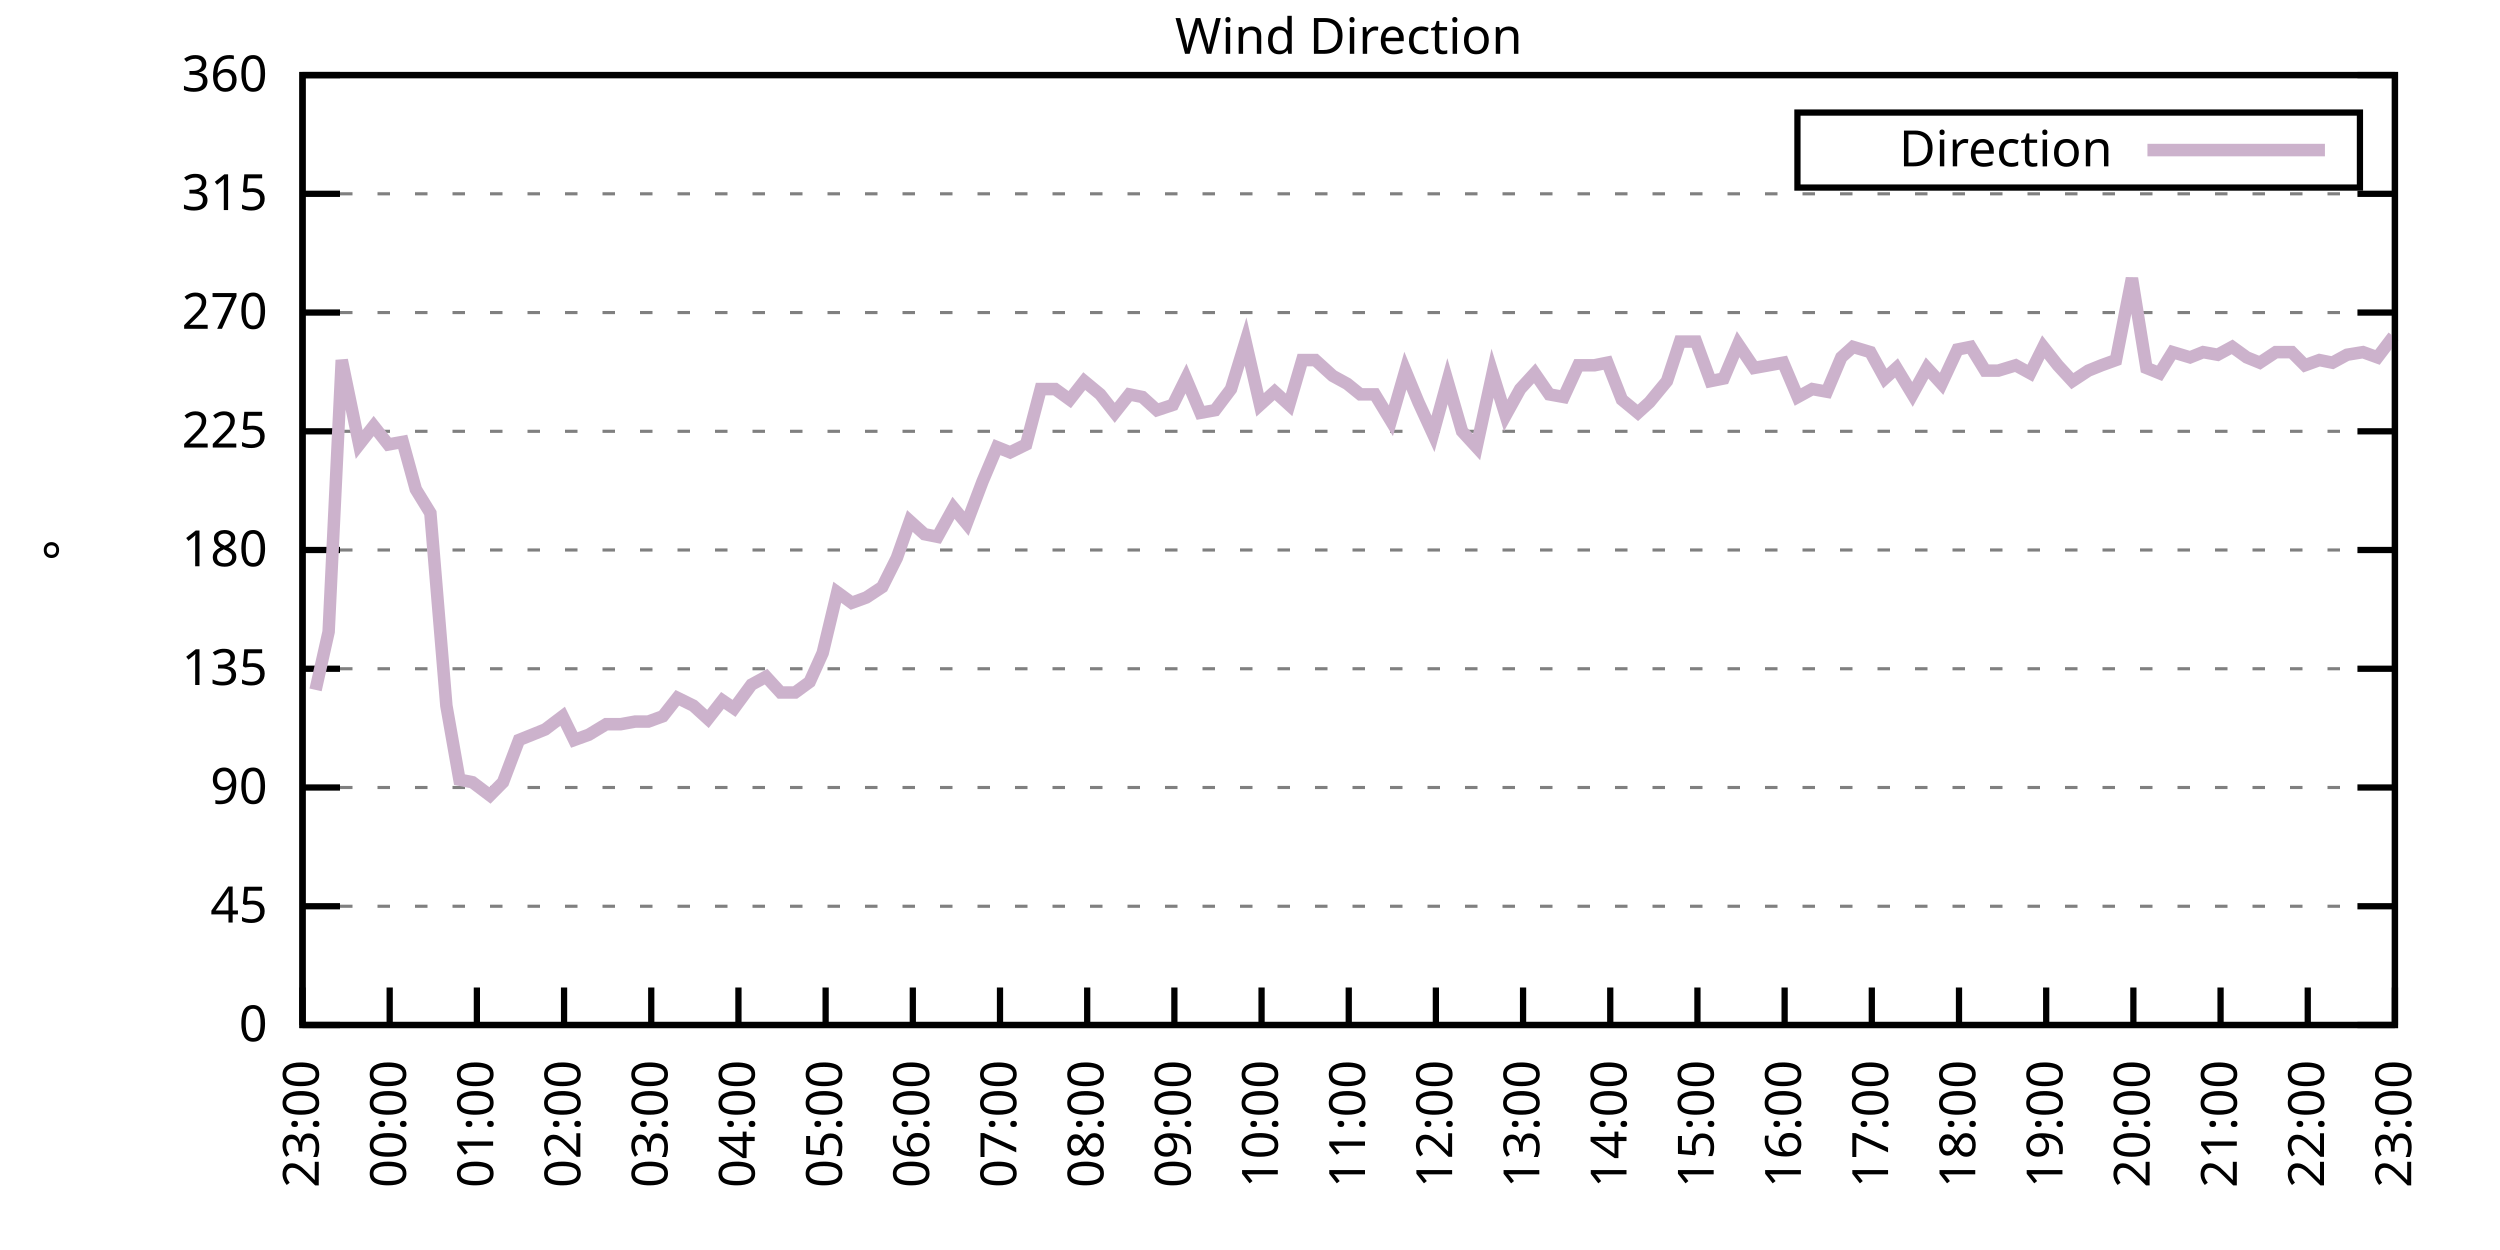
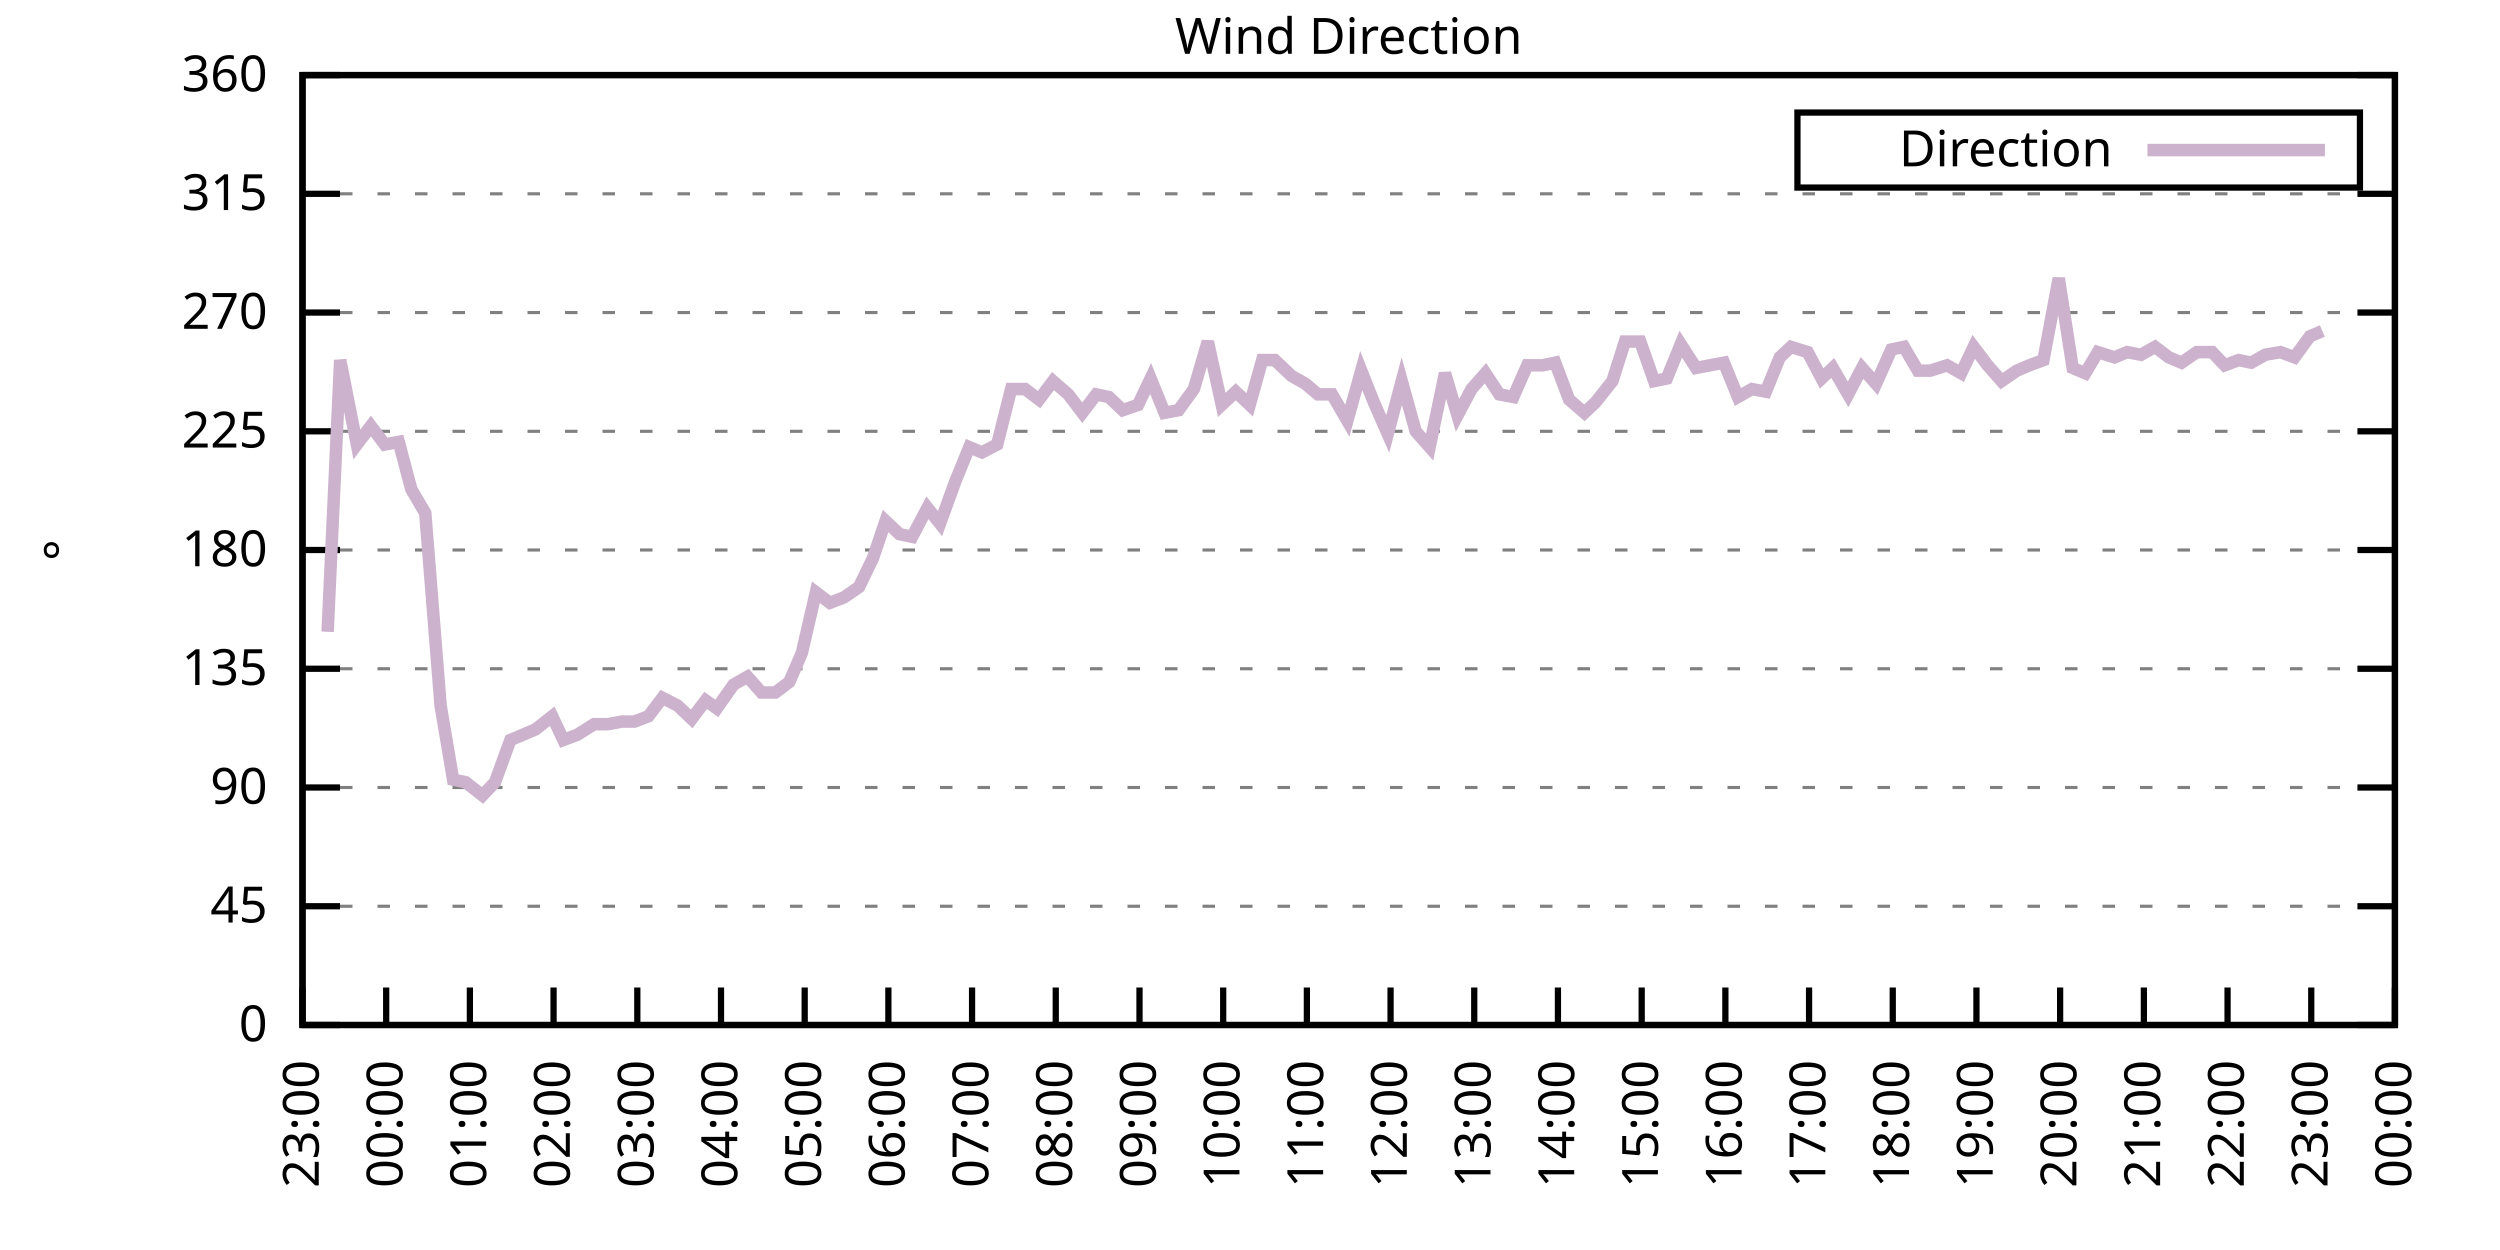
<svg xmlns="http://www.w3.org/2000/svg" xmlns:xlink="http://www.w3.org/1999/xlink" width="400" height="200" viewBox="0 0 400 200">
  <g id="gnuplot_canvas">
    <rect x="0" y="0" width="400" height="200" fill="none" />
    <defs>
      <circle id="gpDot" r="0.5" stroke-width="0.5" stroke="currentColor" />
      <path id="gpPt0" stroke-width="0.333" stroke="currentColor" d="M-1,0 h2 M0,-1 v2" />
      <path id="gpPt1" stroke-width="0.333" stroke="currentColor" d="M-1,-1 L1,1 M1,-1 L-1,1" />
      <path id="gpPt2" stroke-width="0.333" stroke="currentColor" d="M-1,0 L1,0 M0,-1 L0,1 M-1,-1 L1,1 M-1,1 L1,-1" />
      <rect id="gpPt3" stroke-width="0.333" stroke="currentColor" x="-1" y="-1" width="2" height="2" />
      <rect id="gpPt4" stroke-width="0.333" stroke="currentColor" fill="currentColor" x="-1" y="-1" width="2" height="2" />
      <circle id="gpPt5" stroke-width="0.333" stroke="currentColor" cx="0" cy="0" r="1" />
      <use xlink:href="#gpPt5" id="gpPt6" fill="currentColor" stroke="none" />
      <path id="gpPt7" stroke-width="0.333" stroke="currentColor" d="M0,-1.33 L-1.33,0.67 L1.33,0.67 z" />
      <use xlink:href="#gpPt7" id="gpPt8" fill="currentColor" stroke="none" />
      <use xlink:href="#gpPt7" id="gpPt9" stroke="currentColor" transform="rotate(180)" />
      <use xlink:href="#gpPt9" id="gpPt10" fill="currentColor" stroke="none" />
      <use xlink:href="#gpPt3" id="gpPt11" stroke="currentColor" transform="rotate(45)" />
      <use xlink:href="#gpPt11" id="gpPt12" fill="currentColor" stroke="none" />
      <path id="gpPt13" stroke-width="0.333" stroke="currentColor" d="M0,1.330 L1.265,0.411 L0.782,-1.067 L-0.782,-1.076 L-1.265,0.411 z" />
      <use xlink:href="#gpPt13" id="gpPt14" fill="currentColor" stroke="none" />
      <filter id="textbox" filterUnits="objectBoundingBox" x="0" y="0" height="1" width="1">
        <feFlood flood-color="white" flood-opacity="1" result="bgnd" />
        <feComposite in="SourceGraphic" in2="bgnd" operator="atop" />
      </filter>
      <filter id="greybox" filterUnits="objectBoundingBox" x="0" y="0" height="1" width="1">
        <feFlood flood-color="lightgrey" flood-opacity="1" result="grey" />
        <feComposite in="SourceGraphic" in2="grey" operator="atop" />
      </filter>
    </defs>
    <g fill="none" color="white" stroke="currentColor" stroke-width="1.00" stroke-linecap="butt" stroke-linejoin="miter">
</g>
    <g fill="none" color="black" stroke="currentColor" stroke-width="1.00" stroke-linecap="butt" stroke-linejoin="miter">
      <g stroke="none" shape-rendering="crispEdges">
        <polygon fill="rgb(255, 255, 255)" points="48.40,164.00 383.18,164.00 383.18,12.02 48.40,12.02 " />
      </g>
    </g>
    <g fill="none" color="black" stroke="currentColor" stroke-width="1.00" stroke-linecap="butt" stroke-linejoin="miter">
</g>
    <g fill="none" color="black" stroke="black" stroke-width="0.50" stroke-linecap="butt" stroke-linejoin="miter">
</g>
    <g fill="none" color="gray" stroke="currentColor" stroke-width="0.50" stroke-linecap="butt" stroke-linejoin="miter">
      <path stroke="gray" stroke-dasharray="2,4" class="gridline" d="M48.40,164.00 L383.19,164.00  " />
    </g>
    <g fill="none" color="gray" stroke="gray" stroke-width="1.00" stroke-linecap="butt" stroke-linejoin="miter">
</g>
    <g fill="none" color="black" stroke="currentColor" stroke-width="1.00" stroke-linecap="butt" stroke-linejoin="miter">
      <path stroke="black" d="M48.40,164.00 L54.40,164.00 M383.19,164.00 L377.19,164.00  " />
      <g transform="translate(42.80,166.60)" stroke="none" fill="black" font-family="Sans" font-size="8.00" text-anchor="end">
        <text>
          <tspan font-family="Sans"> 0</tspan>
        </text>
      </g>
    </g>
    <g fill="none" color="black" stroke="currentColor" stroke-width="1.00" stroke-linecap="butt" stroke-linejoin="miter">
</g>
    <g fill="none" color="black" stroke="black" stroke-width="0.50" stroke-linecap="butt" stroke-linejoin="miter">
</g>
    <g fill="none" color="gray" stroke="currentColor" stroke-width="0.50" stroke-linecap="butt" stroke-linejoin="miter">
      <path stroke="gray" stroke-dasharray="2,4" class="gridline" d="M48.40,145.00 L383.19,145.00  " />
    </g>
    <g fill="none" color="gray" stroke="gray" stroke-width="1.00" stroke-linecap="butt" stroke-linejoin="miter">
</g>
    <g fill="none" color="black" stroke="currentColor" stroke-width="1.00" stroke-linecap="butt" stroke-linejoin="miter">
      <path stroke="black" d="M48.40,145.00 L54.40,145.00 M383.19,145.00 L377.19,145.00  " />
      <g transform="translate(42.80,147.60)" stroke="none" fill="black" font-family="Sans" font-size="8.00" text-anchor="end">
        <text>
          <tspan font-family="Sans"> 45</tspan>
        </text>
      </g>
    </g>
    <g fill="none" color="black" stroke="currentColor" stroke-width="1.00" stroke-linecap="butt" stroke-linejoin="miter">
</g>
    <g fill="none" color="black" stroke="black" stroke-width="0.50" stroke-linecap="butt" stroke-linejoin="miter">
</g>
    <g fill="none" color="gray" stroke="currentColor" stroke-width="0.50" stroke-linecap="butt" stroke-linejoin="miter">
      <path stroke="gray" stroke-dasharray="2,4" class="gridline" d="M48.40,126.00 L383.19,126.00  " />
    </g>
    <g fill="none" color="gray" stroke="gray" stroke-width="1.00" stroke-linecap="butt" stroke-linejoin="miter">
</g>
    <g fill="none" color="black" stroke="currentColor" stroke-width="1.00" stroke-linecap="butt" stroke-linejoin="miter">
      <path stroke="black" d="M48.40,126.00 L54.40,126.00 M383.19,126.00 L377.19,126.00  " />
      <g transform="translate(42.80,128.60)" stroke="none" fill="black" font-family="Sans" font-size="8.00" text-anchor="end">
        <text>
          <tspan font-family="Sans"> 90</tspan>
        </text>
      </g>
    </g>
    <g fill="none" color="black" stroke="currentColor" stroke-width="1.00" stroke-linecap="butt" stroke-linejoin="miter">
</g>
    <g fill="none" color="black" stroke="black" stroke-width="0.50" stroke-linecap="butt" stroke-linejoin="miter">
</g>
    <g fill="none" color="gray" stroke="currentColor" stroke-width="0.50" stroke-linecap="butt" stroke-linejoin="miter">
      <path stroke="gray" stroke-dasharray="2,4" class="gridline" d="M48.40,107.00 L383.19,107.00  " />
    </g>
    <g fill="none" color="gray" stroke="gray" stroke-width="1.00" stroke-linecap="butt" stroke-linejoin="miter">
</g>
    <g fill="none" color="black" stroke="currentColor" stroke-width="1.00" stroke-linecap="butt" stroke-linejoin="miter">
      <path stroke="black" d="M48.40,107.00 L54.40,107.00 M383.19,107.00 L377.19,107.00  " />
      <g transform="translate(42.80,109.60)" stroke="none" fill="black" font-family="Sans" font-size="8.00" text-anchor="end">
        <text>
          <tspan font-family="Sans"> 135</tspan>
        </text>
      </g>
    </g>
    <g fill="none" color="black" stroke="currentColor" stroke-width="1.00" stroke-linecap="butt" stroke-linejoin="miter">
</g>
    <g fill="none" color="black" stroke="black" stroke-width="0.50" stroke-linecap="butt" stroke-linejoin="miter">
</g>
    <g fill="none" color="gray" stroke="currentColor" stroke-width="0.50" stroke-linecap="butt" stroke-linejoin="miter">
      <path stroke="gray" stroke-dasharray="2,4" class="gridline" d="M48.40,88.00 L383.19,88.00  " />
    </g>
    <g fill="none" color="gray" stroke="gray" stroke-width="1.00" stroke-linecap="butt" stroke-linejoin="miter">
</g>
    <g fill="none" color="black" stroke="currentColor" stroke-width="1.00" stroke-linecap="butt" stroke-linejoin="miter">
      <path stroke="black" d="M48.40,88.00 L54.40,88.00 M383.19,88.00 L377.19,88.00  " />
      <g transform="translate(42.80,90.60)" stroke="none" fill="black" font-family="Sans" font-size="8.00" text-anchor="end">
        <text>
          <tspan font-family="Sans"> 180</tspan>
        </text>
      </g>
    </g>
    <g fill="none" color="black" stroke="currentColor" stroke-width="1.00" stroke-linecap="butt" stroke-linejoin="miter">
</g>
    <g fill="none" color="black" stroke="black" stroke-width="0.50" stroke-linecap="butt" stroke-linejoin="miter">
</g>
    <g fill="none" color="gray" stroke="currentColor" stroke-width="0.50" stroke-linecap="butt" stroke-linejoin="miter">
      <path stroke="gray" stroke-dasharray="2,4" class="gridline" d="M48.40,69.01 L383.19,69.01  " />
    </g>
    <g fill="none" color="gray" stroke="gray" stroke-width="1.00" stroke-linecap="butt" stroke-linejoin="miter">
</g>
    <g fill="none" color="black" stroke="currentColor" stroke-width="1.00" stroke-linecap="butt" stroke-linejoin="miter">
      <path stroke="black" d="M48.40,69.01 L54.40,69.01 M383.19,69.01 L377.19,69.01  " />
      <g transform="translate(42.80,71.61)" stroke="none" fill="black" font-family="Sans" font-size="8.00" text-anchor="end">
        <text>
          <tspan font-family="Sans"> 225</tspan>
        </text>
      </g>
    </g>
    <g fill="none" color="black" stroke="currentColor" stroke-width="1.00" stroke-linecap="butt" stroke-linejoin="miter">
</g>
    <g fill="none" color="black" stroke="black" stroke-width="0.50" stroke-linecap="butt" stroke-linejoin="miter">
</g>
    <g fill="none" color="gray" stroke="currentColor" stroke-width="0.50" stroke-linecap="butt" stroke-linejoin="miter">
      <path stroke="gray" stroke-dasharray="2,4" class="gridline" d="M48.40,50.01 L383.19,50.01  " />
    </g>
    <g fill="none" color="gray" stroke="gray" stroke-width="1.00" stroke-linecap="butt" stroke-linejoin="miter">
</g>
    <g fill="none" color="black" stroke="currentColor" stroke-width="1.00" stroke-linecap="butt" stroke-linejoin="miter">
      <path stroke="black" d="M48.40,50.01 L54.40,50.01 M383.19,50.01 L377.19,50.01  " />
      <g transform="translate(42.80,52.61)" stroke="none" fill="black" font-family="Sans" font-size="8.00" text-anchor="end">
        <text>
          <tspan font-family="Sans"> 270</tspan>
        </text>
      </g>
    </g>
    <g fill="none" color="black" stroke="currentColor" stroke-width="1.00" stroke-linecap="butt" stroke-linejoin="miter">
</g>
    <g fill="none" color="black" stroke="black" stroke-width="0.50" stroke-linecap="butt" stroke-linejoin="miter">
</g>
    <g fill="none" color="gray" stroke="currentColor" stroke-width="0.50" stroke-linecap="butt" stroke-linejoin="miter">
      <path stroke="gray" stroke-dasharray="2,4" class="gridline" d="M48.40,31.01 L383.19,31.01  " />
    </g>
    <g fill="none" color="gray" stroke="gray" stroke-width="1.00" stroke-linecap="butt" stroke-linejoin="miter">
</g>
    <g fill="none" color="black" stroke="currentColor" stroke-width="1.00" stroke-linecap="butt" stroke-linejoin="miter">
      <path stroke="black" d="M48.40,31.01 L54.40,31.01 M383.19,31.01 L377.19,31.01  " />
      <g transform="translate(42.80,33.61)" stroke="none" fill="black" font-family="Sans" font-size="8.00" text-anchor="end">
        <text>
          <tspan font-family="Sans"> 315</tspan>
        </text>
      </g>
    </g>
    <g fill="none" color="black" stroke="currentColor" stroke-width="1.00" stroke-linecap="butt" stroke-linejoin="miter">
</g>
    <g fill="none" color="black" stroke="black" stroke-width="0.50" stroke-linecap="butt" stroke-linejoin="miter">
</g>
    <g fill="none" color="gray" stroke="currentColor" stroke-width="0.50" stroke-linecap="butt" stroke-linejoin="miter">
      <path stroke="gray" stroke-dasharray="2,4" class="gridline" d="M48.40,12.01 L383.19,12.01  " />
    </g>
    <g fill="none" color="gray" stroke="gray" stroke-width="1.00" stroke-linecap="butt" stroke-linejoin="miter">
</g>
    <g fill="none" color="black" stroke="currentColor" stroke-width="1.00" stroke-linecap="butt" stroke-linejoin="miter">
      <path stroke="black" d="M48.40,12.01 L54.40,12.01 M383.19,12.01 L377.19,12.01  " />
      <g transform="translate(42.80,14.61)" stroke="none" fill="black" font-family="Sans" font-size="8.00" text-anchor="end">
        <text>
          <tspan font-family="Sans"> 360</tspan>
        </text>
      </g>
    </g>
    <g fill="none" color="black" stroke="currentColor" stroke-width="1.00" stroke-linecap="butt" stroke-linejoin="miter">
      <path stroke="black" d="M48.40,164.00 L48.40,158.00  " />
      <g transform="translate(51.00,169.60) rotate(270.00)" stroke="none" fill="black" font-family="Sans" font-size="8.00" text-anchor="end">
        <text>
          <tspan font-family="Sans">23:00</tspan>
        </text>
      </g>
    </g>
    <g fill="none" color="black" stroke="currentColor" stroke-width="1.00" stroke-linecap="butt" stroke-linejoin="miter">
-       <path stroke="black" d="M62.35,164.00 L62.35,158.00  " />
-       <g transform="translate(64.95,169.60) rotate(270.00)" stroke="none" fill="black" font-family="Sans" font-size="8.00" text-anchor="end">
+       <path stroke="black" d="M61.79,164.00 L61.79,158.00  " />
+       <g transform="translate(64.39,169.60) rotate(270.00)" stroke="none" fill="black" font-family="Sans" font-size="8.00" text-anchor="end">
        <text>
          <tspan font-family="Sans">00:00</tspan>
        </text>
      </g>
    </g>
    <g fill="none" color="black" stroke="currentColor" stroke-width="1.00" stroke-linecap="butt" stroke-linejoin="miter">
-       <path stroke="black" d="M76.30,164.00 L76.30,158.00  " />
-       <g transform="translate(78.90,169.60) rotate(270.00)" stroke="none" fill="black" font-family="Sans" font-size="8.00" text-anchor="end">
+       <path stroke="black" d="M75.18,164.00 L75.18,158.00  " />
+       <g transform="translate(77.78,169.60) rotate(270.00)" stroke="none" fill="black" font-family="Sans" font-size="8.00" text-anchor="end">
        <text>
          <tspan font-family="Sans">01:00</tspan>
        </text>
      </g>
    </g>
    <g fill="none" color="black" stroke="currentColor" stroke-width="1.00" stroke-linecap="butt" stroke-linejoin="miter">
-       <path stroke="black" d="M90.25,164.00 L90.25,158.00  " />
-       <g transform="translate(92.85,169.60) rotate(270.00)" stroke="none" fill="black" font-family="Sans" font-size="8.00" text-anchor="end">
+       <path stroke="black" d="M88.57,164.00 L88.57,158.00  " />
+       <g transform="translate(91.17,169.60) rotate(270.00)" stroke="none" fill="black" font-family="Sans" font-size="8.00" text-anchor="end">
        <text>
          <tspan font-family="Sans">02:00</tspan>
        </text>
      </g>
    </g>
    <g fill="none" color="black" stroke="currentColor" stroke-width="1.00" stroke-linecap="butt" stroke-linejoin="miter">
-       <path stroke="black" d="M104.20,164.00 L104.20,158.00  " />
-       <g transform="translate(106.80,169.60) rotate(270.00)" stroke="none" fill="black" font-family="Sans" font-size="8.00" text-anchor="end">
+       <path stroke="black" d="M101.97,164.00 L101.97,158.00  " />
+       <g transform="translate(104.57,169.60) rotate(270.00)" stroke="none" fill="black" font-family="Sans" font-size="8.00" text-anchor="end">
        <text>
          <tspan font-family="Sans">03:00</tspan>
        </text>
      </g>
    </g>
    <g fill="none" color="black" stroke="currentColor" stroke-width="1.00" stroke-linecap="butt" stroke-linejoin="miter">
-       <path stroke="black" d="M118.15,164.00 L118.15,158.00  " />
-       <g transform="translate(120.75,169.60) rotate(270.00)" stroke="none" fill="black" font-family="Sans" font-size="8.00" text-anchor="end">
+       <path stroke="black" d="M115.36,164.00 L115.36,158.00  " />
+       <g transform="translate(117.96,169.60) rotate(270.00)" stroke="none" fill="black" font-family="Sans" font-size="8.00" text-anchor="end">
        <text>
          <tspan font-family="Sans">04:00</tspan>
        </text>
      </g>
    </g>
    <g fill="none" color="black" stroke="currentColor" stroke-width="1.00" stroke-linecap="butt" stroke-linejoin="miter">
-       <path stroke="black" d="M132.10,164.00 L132.10,158.00  " />
-       <g transform="translate(134.70,169.60) rotate(270.00)" stroke="none" fill="black" font-family="Sans" font-size="8.00" text-anchor="end">
+       <path stroke="black" d="M128.75,164.00 L128.75,158.00  " />
+       <g transform="translate(131.35,169.60) rotate(270.00)" stroke="none" fill="black" font-family="Sans" font-size="8.00" text-anchor="end">
        <text>
          <tspan font-family="Sans">05:00</tspan>
        </text>
      </g>
    </g>
    <g fill="none" color="black" stroke="currentColor" stroke-width="1.00" stroke-linecap="butt" stroke-linejoin="miter">
-       <path stroke="black" d="M146.05,164.00 L146.05,158.00  " />
-       <g transform="translate(148.65,169.60) rotate(270.00)" stroke="none" fill="black" font-family="Sans" font-size="8.00" text-anchor="end">
+       <path stroke="black" d="M142.14,164.00 L142.14,158.00  " />
+       <g transform="translate(144.74,169.60) rotate(270.00)" stroke="none" fill="black" font-family="Sans" font-size="8.00" text-anchor="end">
        <text>
          <tspan font-family="Sans">06:00</tspan>
        </text>
      </g>
    </g>
    <g fill="none" color="black" stroke="currentColor" stroke-width="1.00" stroke-linecap="butt" stroke-linejoin="miter">
-       <path stroke="black" d="M160.00,164.00 L160.00,158.00  " />
-       <g transform="translate(162.60,169.60) rotate(270.00)" stroke="none" fill="black" font-family="Sans" font-size="8.00" text-anchor="end">
+       <path stroke="black" d="M155.53,164.00 L155.53,158.00  " />
+       <g transform="translate(158.13,169.60) rotate(270.00)" stroke="none" fill="black" font-family="Sans" font-size="8.00" text-anchor="end">
        <text>
          <tspan font-family="Sans">07:00</tspan>
        </text>
      </g>
    </g>
    <g fill="none" color="black" stroke="currentColor" stroke-width="1.00" stroke-linecap="butt" stroke-linejoin="miter">
-       <path stroke="black" d="M173.95,164.00 L173.95,158.00  " />
-       <g transform="translate(176.55,169.60) rotate(270.00)" stroke="none" fill="black" font-family="Sans" font-size="8.00" text-anchor="end">
+       <path stroke="black" d="M168.92,164.00 L168.92,158.00  " />
+       <g transform="translate(171.52,169.60) rotate(270.00)" stroke="none" fill="black" font-family="Sans" font-size="8.00" text-anchor="end">
        <text>
          <tspan font-family="Sans">08:00</tspan>
        </text>
      </g>
    </g>
    <g fill="none" color="black" stroke="currentColor" stroke-width="1.00" stroke-linecap="butt" stroke-linejoin="miter">
-       <path stroke="black" d="M187.90,164.00 L187.90,158.00  " />
-       <g transform="translate(190.50,169.60) rotate(270.00)" stroke="none" fill="black" font-family="Sans" font-size="8.00" text-anchor="end">
+       <path stroke="black" d="M182.32,164.00 L182.32,158.00  " />
+       <g transform="translate(184.92,169.60) rotate(270.00)" stroke="none" fill="black" font-family="Sans" font-size="8.00" text-anchor="end">
        <text>
          <tspan font-family="Sans">09:00</tspan>
        </text>
      </g>
    </g>
    <g fill="none" color="black" stroke="currentColor" stroke-width="1.00" stroke-linecap="butt" stroke-linejoin="miter">
-       <path stroke="black" d="M201.85,164.00 L201.85,158.00  " />
-       <g transform="translate(204.45,169.60) rotate(270.00)" stroke="none" fill="black" font-family="Sans" font-size="8.00" text-anchor="end">
+       <path stroke="black" d="M195.71,164.00 L195.71,158.00  " />
+       <g transform="translate(198.31,169.60) rotate(270.00)" stroke="none" fill="black" font-family="Sans" font-size="8.00" text-anchor="end">
        <text>
          <tspan font-family="Sans">10:00</tspan>
        </text>
      </g>
    </g>
    <g fill="none" color="black" stroke="currentColor" stroke-width="1.00" stroke-linecap="butt" stroke-linejoin="miter">
-       <path stroke="black" d="M215.80,164.00 L215.80,158.00  " />
-       <g transform="translate(218.40,169.60) rotate(270.00)" stroke="none" fill="black" font-family="Sans" font-size="8.00" text-anchor="end">
+       <path stroke="black" d="M209.10,164.00 L209.10,158.00  " />
+       <g transform="translate(211.70,169.60) rotate(270.00)" stroke="none" fill="black" font-family="Sans" font-size="8.00" text-anchor="end">
        <text>
          <tspan font-family="Sans">11:00</tspan>
        </text>
      </g>
    </g>
    <g fill="none" color="black" stroke="currentColor" stroke-width="1.00" stroke-linecap="butt" stroke-linejoin="miter">
-       <path stroke="black" d="M229.74,164.00 L229.74,158.00  " />
-       <g transform="translate(232.34,169.60) rotate(270.00)" stroke="none" fill="black" font-family="Sans" font-size="8.00" text-anchor="end">
+       <path stroke="black" d="M222.49,164.00 L222.49,158.00  " />
+       <g transform="translate(225.09,169.60) rotate(270.00)" stroke="none" fill="black" font-family="Sans" font-size="8.00" text-anchor="end">
        <text>
          <tspan font-family="Sans">12:00</tspan>
        </text>
      </g>
    </g>
    <g fill="none" color="black" stroke="currentColor" stroke-width="1.00" stroke-linecap="butt" stroke-linejoin="miter">
-       <path stroke="black" d="M243.69,164.00 L243.69,158.00  " />
-       <g transform="translate(246.29,169.60) rotate(270.00)" stroke="none" fill="black" font-family="Sans" font-size="8.00" text-anchor="end">
+       <path stroke="black" d="M235.88,164.00 L235.88,158.00  " />
+       <g transform="translate(238.48,169.60) rotate(270.00)" stroke="none" fill="black" font-family="Sans" font-size="8.00" text-anchor="end">
        <text>
          <tspan font-family="Sans">13:00</tspan>
        </text>
      </g>
    </g>
    <g fill="none" color="black" stroke="currentColor" stroke-width="1.00" stroke-linecap="butt" stroke-linejoin="miter">
-       <path stroke="black" d="M257.64,164.00 L257.64,158.00  " />
-       <g transform="translate(260.24,169.60) rotate(270.00)" stroke="none" fill="black" font-family="Sans" font-size="8.00" text-anchor="end">
+       <path stroke="black" d="M249.27,164.00 L249.27,158.00  " />
+       <g transform="translate(251.87,169.60) rotate(270.00)" stroke="none" fill="black" font-family="Sans" font-size="8.00" text-anchor="end">
        <text>
          <tspan font-family="Sans">14:00</tspan>
        </text>
      </g>
    </g>
    <g fill="none" color="black" stroke="currentColor" stroke-width="1.00" stroke-linecap="butt" stroke-linejoin="miter">
-       <path stroke="black" d="M271.59,164.00 L271.59,158.00  " />
-       <g transform="translate(274.19,169.60) rotate(270.00)" stroke="none" fill="black" font-family="Sans" font-size="8.00" text-anchor="end">
+       <path stroke="black" d="M262.67,164.00 L262.67,158.00  " />
+       <g transform="translate(265.27,169.60) rotate(270.00)" stroke="none" fill="black" font-family="Sans" font-size="8.00" text-anchor="end">
        <text>
          <tspan font-family="Sans">15:00</tspan>
        </text>
      </g>
    </g>
    <g fill="none" color="black" stroke="currentColor" stroke-width="1.00" stroke-linecap="butt" stroke-linejoin="miter">
-       <path stroke="black" d="M285.54,164.00 L285.54,158.00  " />
-       <g transform="translate(288.14,169.60) rotate(270.00)" stroke="none" fill="black" font-family="Sans" font-size="8.00" text-anchor="end">
+       <path stroke="black" d="M276.06,164.00 L276.06,158.00  " />
+       <g transform="translate(278.66,169.60) rotate(270.00)" stroke="none" fill="black" font-family="Sans" font-size="8.00" text-anchor="end">
        <text>
          <tspan font-family="Sans">16:00</tspan>
        </text>
      </g>
    </g>
    <g fill="none" color="black" stroke="currentColor" stroke-width="1.00" stroke-linecap="butt" stroke-linejoin="miter">
-       <path stroke="black" d="M299.49,164.00 L299.49,158.00  " />
-       <g transform="translate(302.09,169.60) rotate(270.00)" stroke="none" fill="black" font-family="Sans" font-size="8.00" text-anchor="end">
+       <path stroke="black" d="M289.45,164.00 L289.45,158.00  " />
+       <g transform="translate(292.05,169.60) rotate(270.00)" stroke="none" fill="black" font-family="Sans" font-size="8.00" text-anchor="end">
        <text>
          <tspan font-family="Sans">17:00</tspan>
        </text>
      </g>
    </g>
    <g fill="none" color="black" stroke="currentColor" stroke-width="1.00" stroke-linecap="butt" stroke-linejoin="miter">
-       <path stroke="black" d="M313.44,164.00 L313.44,158.00  " />
-       <g transform="translate(316.04,169.60) rotate(270.00)" stroke="none" fill="black" font-family="Sans" font-size="8.00" text-anchor="end">
+       <path stroke="black" d="M302.84,164.00 L302.84,158.00  " />
+       <g transform="translate(305.44,169.60) rotate(270.00)" stroke="none" fill="black" font-family="Sans" font-size="8.00" text-anchor="end">
        <text>
          <tspan font-family="Sans">18:00</tspan>
        </text>
      </g>
    </g>
    <g fill="none" color="black" stroke="currentColor" stroke-width="1.00" stroke-linecap="butt" stroke-linejoin="miter">
-       <path stroke="black" d="M327.39,164.00 L327.39,158.00  " />
-       <g transform="translate(329.99,169.60) rotate(270.00)" stroke="none" fill="black" font-family="Sans" font-size="8.00" text-anchor="end">
+       <path stroke="black" d="M316.23,164.00 L316.23,158.00  " />
+       <g transform="translate(318.83,169.60) rotate(270.00)" stroke="none" fill="black" font-family="Sans" font-size="8.00" text-anchor="end">
        <text>
          <tspan font-family="Sans">19:00</tspan>
        </text>
      </g>
    </g>
    <g fill="none" color="black" stroke="currentColor" stroke-width="1.00" stroke-linecap="butt" stroke-linejoin="miter">
-       <path stroke="black" d="M341.34,164.00 L341.34,158.00  " />
-       <g transform="translate(343.94,169.60) rotate(270.00)" stroke="none" fill="black" font-family="Sans" font-size="8.00" text-anchor="end">
+       <path stroke="black" d="M329.62,164.00 L329.62,158.00  " />
+       <g transform="translate(332.22,169.60) rotate(270.00)" stroke="none" fill="black" font-family="Sans" font-size="8.00" text-anchor="end">
        <text>
          <tspan font-family="Sans">20:00</tspan>
        </text>
      </g>
    </g>
    <g fill="none" color="black" stroke="currentColor" stroke-width="1.00" stroke-linecap="butt" stroke-linejoin="miter">
-       <path stroke="black" d="M355.29,164.00 L355.29,158.00  " />
-       <g transform="translate(357.89,169.60) rotate(270.00)" stroke="none" fill="black" font-family="Sans" font-size="8.00" text-anchor="end">
+       <path stroke="black" d="M343.02,164.00 L343.02,158.00  " />
+       <g transform="translate(345.62,169.60) rotate(270.00)" stroke="none" fill="black" font-family="Sans" font-size="8.00" text-anchor="end">
        <text>
          <tspan font-family="Sans">21:00</tspan>
        </text>
      </g>
    </g>
    <g fill="none" color="black" stroke="currentColor" stroke-width="1.00" stroke-linecap="butt" stroke-linejoin="miter">
-       <path stroke="black" d="M369.24,164.00 L369.24,158.00  " />
-       <g transform="translate(371.84,169.60) rotate(270.00)" stroke="none" fill="black" font-family="Sans" font-size="8.00" text-anchor="end">
+       <path stroke="black" d="M356.41,164.00 L356.41,158.00  " />
+       <g transform="translate(359.01,169.60) rotate(270.00)" stroke="none" fill="black" font-family="Sans" font-size="8.00" text-anchor="end">
        <text>
          <tspan font-family="Sans">22:00</tspan>
+         </text>
+       </g>
+     </g>
+     <g fill="none" color="black" stroke="currentColor" stroke-width="1.00" stroke-linecap="butt" stroke-linejoin="miter">
+       <path stroke="black" d="M369.80,164.00 L369.80,158.00  " />
+       <g transform="translate(372.40,169.60) rotate(270.00)" stroke="none" fill="black" font-family="Sans" font-size="8.00" text-anchor="end">
+         <text>
+           <tspan font-family="Sans">23:00</tspan>
        </text>
      </g>
    </g>
    <g fill="none" color="black" stroke="currentColor" stroke-width="1.00" stroke-linecap="butt" stroke-linejoin="miter">
      <path stroke="black" d="M383.19,164.00 L383.19,158.00  " />
      <g transform="translate(385.79,169.60) rotate(270.00)" stroke="none" fill="black" font-family="Sans" font-size="8.00" text-anchor="end">
        <text>
-           <tspan font-family="Sans">23:00</tspan>
+           <tspan font-family="Sans">00:00</tspan>
        </text>
      </g>
    </g>
    <g fill="none" color="black" stroke="currentColor" stroke-width="1.00" stroke-linecap="butt" stroke-linejoin="miter">
</g>
    <g fill="none" color="black" stroke="currentColor" stroke-width="1.00" stroke-linecap="butt" stroke-linejoin="miter">
      <path stroke="black" d="M48.40,12.01 L48.40,164.00 L383.19,164.00 L383.19,12.01 L48.40,12.01 Z  " />
    </g>
    <g fill="none" color="black" stroke="currentColor" stroke-width="1.00" stroke-linecap="butt" stroke-linejoin="miter">
</g>
    <g fill="none" color="black" stroke="currentColor" stroke-width="1.00" stroke-linecap="butt" stroke-linejoin="miter">
      <path stroke="black" d="M287.59,30.01 L287.59,18.01 L377.59,18.01 L377.59,30.01 L287.59,30.01 Z  " />
    </g>
    <g id="Wind_direction_plot_1">
      <g fill="none" color="white" stroke="black" stroke-width="2.00" stroke-linecap="butt" stroke-linejoin="miter">
</g>
      <g fill="none" color="black" stroke="currentColor" stroke-width="2.00" stroke-linecap="butt" stroke-linejoin="miter">
        <g transform="translate(337.99,26.61)" stroke="none" fill="black" font-family="Sans" font-size="8.00" text-anchor="end">
          <text>
            <tspan font-family="Sans">Direction</tspan>
          </text>
        </g>
      </g>
      <g fill="none" color="black" stroke="currentColor" stroke-width="2.00" stroke-linecap="butt" stroke-linejoin="miter">
-         <path stroke="rgb(204, 178, 204)" d="M343.59,24.01 L371.99,24.01 M50.49,110.38 L52.58,101.09 L54.68,57.61 L57.47,71.12 L59.79,68.16 L62.12,71.12   L64.44,70.70 L66.53,78.29 L68.86,82.09 L71.42,112.91 L73.51,124.74 L75.60,125.16 L78.39,127.27 L80.48,125.16   L83.04,118.40 L85.13,117.56 L87.23,116.71 L90.02,114.60 L91.88,118.40 L94.20,117.56 L96.99,115.87 L99.32,115.87   L101.64,115.45 L103.73,115.45 L106.06,114.60 L108.38,111.65 L110.94,112.91 L113.27,115.03 L115.59,112.07 L117.45,113.34   L120.24,109.54 L122.57,108.27 L124.89,110.80 L127.22,110.80 L129.54,109.11 L131.63,104.47 L133.96,94.76 L136.28,96.45   L138.61,95.60 L141.16,93.92 L143.49,89.27 L145.58,83.36 L147.91,85.47 L150.00,85.89 L152.56,81.25 L154.65,83.78   L157.21,77.03 L159.53,71.54 L161.62,72.38 L164.18,71.12 L166.51,62.25 L168.83,62.25 L171.16,63.94 L173.48,60.98   L176.04,63.10 L178.36,66.05 L180.69,63.10 L182.78,63.52 L185.11,65.63 L187.66,64.78 L189.76,60.56 L192.08,66.05   L194.41,65.63 L196.96,62.25 L199.29,54.65 L201.61,64.78 L203.94,62.67 L206.26,64.78 L208.36,57.61 L210.45,57.61   L213.24,60.14 L215.56,61.41 L217.65,63.10 L219.98,63.10 L222.54,67.32 L224.86,59.30 L226.95,64.36 L229.28,69.43   L231.60,60.98 L233.93,69.01 L236.25,71.54 L238.81,59.72 L240.90,66.47 L243.23,62.25 L245.55,59.72 L247.88,63.10   L250.20,63.52 L252.53,58.45 L255.09,58.45 L257.18,58.03 L259.50,63.94 L262.06,66.05 L263.92,64.36 L266.71,60.98   L268.80,54.65 L271.36,54.65 L273.69,60.98 L275.78,60.56 L278.10,55.07 L280.66,58.87 L282.99,58.45 L285.31,58.03   L287.64,63.52 L289.96,62.25 L292.29,62.67 L294.61,57.18 L296.47,55.50 L299.26,56.34 L301.58,60.56 L303.44,58.87   L306.00,63.10 L308.33,58.87 L310.65,61.41 L313.21,55.92 L315.30,55.50 L317.63,59.30 L319.72,59.30 L322.51,58.45   L324.83,59.72 L326.93,55.50 L329.25,58.45 L331.58,60.98 L334.13,59.30 L336.23,58.45 L338.55,57.61 L341.11,44.52   L343.43,58.87 L345.53,59.72 L347.62,56.34 L350.41,57.18 L352.50,56.34 L354.83,56.76 L357.15,55.50 L359.48,57.18   L361.57,58.03 L364.13,56.34 L366.68,56.34 L368.78,58.45 L371.10,57.61 L373.19,58.03 L375.52,56.76 L378.08,56.34   L380.40,57.18 L382.96,53.81  " />
+         <path stroke="rgb(204, 178, 204)" d="M343.59,24.01 L371.99,24.01 M52.42,101.09 L54.43,57.61 L57.10,71.12 L59.34,68.16 L61.57,71.12 L63.80,70.70   L65.81,78.29 L68.04,82.09 L70.50,112.91 L72.50,124.74 L74.51,125.16 L77.19,127.27 L79.20,125.16 L81.66,118.40   L83.66,117.56 L85.67,116.71 L88.35,114.60 L90.14,118.40 L92.37,117.56 L95.05,115.87 L97.28,115.87 L99.51,115.45   L101.52,115.45 L103.75,114.60 L105.98,111.65 L108.44,112.91 L110.67,115.03 L112.90,112.07 L114.69,113.34 L117.37,109.54   L119.60,108.27 L121.83,110.80 L124.06,110.80 L126.29,109.11 L128.30,104.47 L130.54,94.76 L132.77,96.45 L135.00,95.60   L137.45,93.92 L139.69,89.27 L141.69,83.36 L143.93,85.47 L145.94,85.89 L148.39,81.25 L150.40,83.78 L152.85,77.03   L155.09,71.54 L157.10,72.38 L159.55,71.12 L161.78,62.25 L164.01,62.25 L166.25,63.94 L168.48,60.98 L170.93,63.10   L173.17,66.05 L175.40,63.10 L177.41,63.52 L179.64,65.63 L182.09,64.78 L184.10,60.56 L186.33,66.05 L188.57,65.63   L191.02,62.25 L193.25,54.65 L195.48,64.78 L197.72,62.67 L199.95,64.78 L201.96,57.61 L203.97,57.61 L206.64,60.14   L208.88,61.41 L210.88,63.10 L213.12,63.10 L215.57,67.32 L217.80,59.30 L219.81,64.36 L222.04,69.43 L224.28,60.98   L226.51,69.01 L228.74,71.54 L231.20,59.72 L233.20,66.47 L235.44,62.25 L237.67,59.72 L239.90,63.10 L242.13,63.52   L244.36,58.45 L246.82,58.45 L248.83,58.03 L251.06,63.94 L253.51,66.05 L255.30,64.36 L257.98,60.98 L259.99,54.65   L262.44,54.65 L264.67,60.98 L266.68,60.56 L268.92,55.07 L271.37,58.87 L273.60,58.45 L275.83,58.03 L278.07,63.52   L280.30,62.25 L282.53,62.67 L284.76,57.18 L286.55,55.50 L289.23,56.34 L291.46,60.56 L293.24,58.87 L295.70,63.10   L297.93,58.87 L300.16,61.41 L302.62,55.92 L304.63,55.50 L306.86,59.30 L308.87,59.30 L311.54,58.45 L313.78,59.72   L315.79,55.50 L318.02,58.45 L320.25,60.98 L322.70,59.30 L324.71,58.45 L326.95,57.61 L329.40,44.52 L331.63,58.87   L333.64,59.72 L335.65,56.34 L338.33,57.18 L340.34,56.34 L342.57,56.76 L344.80,55.50 L347.03,57.18 L349.04,58.03   L351.50,56.34 L353.95,56.34 L355.96,58.45 L358.19,57.61 L360.20,58.03 L362.43,56.76 L364.89,56.34 L367.12,57.18   L369.58,53.81 L371.58,52.96  " />
      </g>
    </g>
    <g fill="none" color="black" stroke="currentColor" stroke-width="2.00" stroke-linecap="butt" stroke-linejoin="miter">
</g>
    <g fill="none" color="black" stroke="black" stroke-width="1.00" stroke-linecap="butt" stroke-linejoin="miter">
</g>
    <g fill="none" color="black" stroke="currentColor" stroke-width="1.00" stroke-linecap="butt" stroke-linejoin="miter">
      <path stroke="black" d="M48.40,12.01 L48.40,164.00 L383.19,164.00 L383.19,12.01 L48.40,12.01 Z  " />
      <g transform="translate(12.80,88.01) rotate(270.00)" stroke="none" fill="black" font-family="Sans" font-size="8.00" text-anchor="middle">
        <text>
          <tspan font-family="Sans">°</tspan>
        </text>
      </g>
    </g>
    <g fill="none" color="black" stroke="currentColor" stroke-width="1.00" stroke-linecap="butt" stroke-linejoin="miter">
</g>
    <g fill="none" color="black" stroke="currentColor" stroke-width="1.00" stroke-linecap="butt" stroke-linejoin="miter">
      <g transform="translate(215.79,8.61)" stroke="none" fill="black" font-family="Sans" font-size="8.00" text-anchor="middle">
        <text>
          <tspan font-family="Sans">Wind Direction</tspan>
        </text>
      </g>
    </g>
    <g fill="none" color="black" stroke="currentColor" stroke-width="1.00" stroke-linecap="butt" stroke-linejoin="miter">
</g>
  </g>
</svg>
